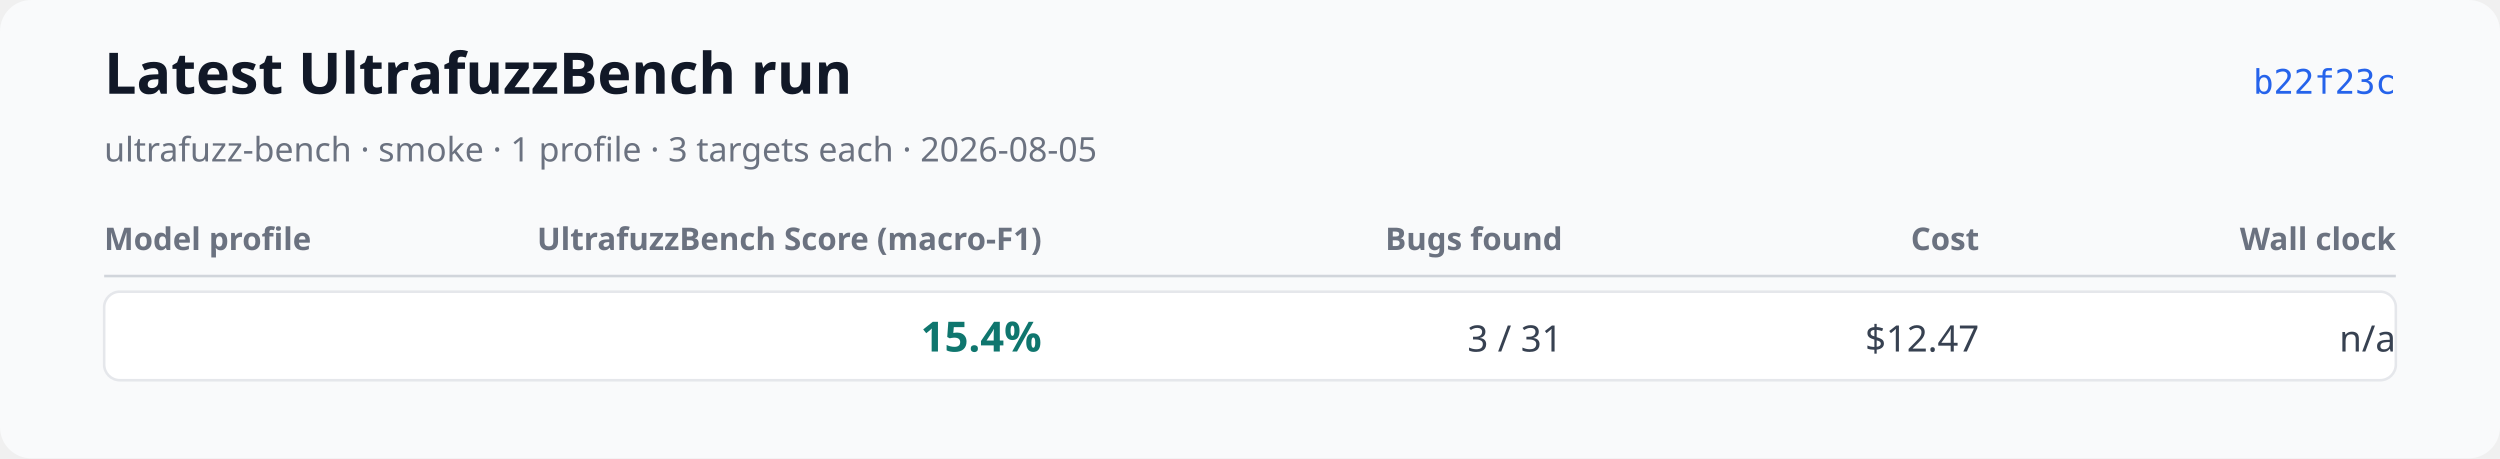
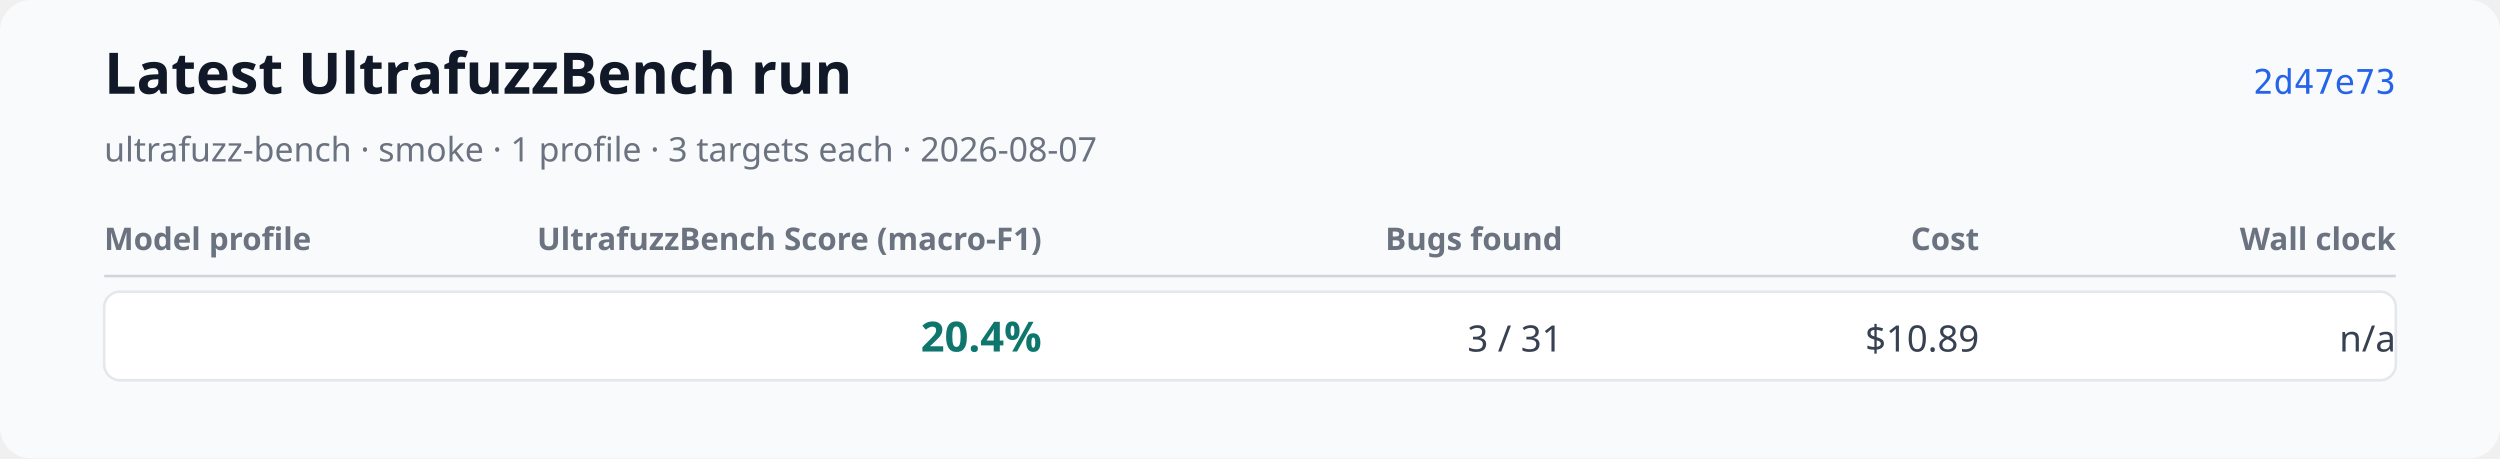
<svg xmlns="http://www.w3.org/2000/svg" xmlns:xlink="http://www.w3.org/1999/xlink" width="960" height="176" viewBox="0 0 960 176" role="img" aria-labelledby="title desc">
  <rect width="960" height="176" rx="12" fill="#f9fafb" />
  <text x="40" y="36" font-family="system-ui, sans-serif" font-size="22" font-weight="600" fill="#111827">Latest UltrafuzzBench run</text>
-   <text x="40" y="62" font-family="system-ui, sans-serif" font-size="13" fill="#6b7280">ultrafuzz-bench · smoke · 1 profile · 3 targets each · 2026-08-05</text>
-   <a href="https://github.com/monad-developers/ultrafuzz/commit/b22f23c6a6787014f7ac35d6c7dbcc4101482c5f" xlink:href="https://github.com/monad-developers/ultrafuzz/commit/b22f23c6a6787014f7ac35d6c7dbcc4101482c5f">
-     <text x="920" y="36" text-anchor="end" font-family="ui-monospace, monospace" font-size="13" fill="#2563eb">b22f23c</text>
+   <text x="40" y="62" font-family="system-ui, sans-serif" font-size="13" fill="#6b7280">ultrafuzz-bench · smoke · 1 profile · 3 targets each · 2026-08-07</text>
+   <a href="https://github.com/monad-developers/ultrafuzz/commit/2d47e73d15bf74184d8672ae39799ff4cff018fd" xlink:href="https://github.com/monad-developers/ultrafuzz/commit/2d47e73d15bf74184d8672ae39799ff4cff018fd">
+     <text x="920" y="36" text-anchor="end" font-family="ui-monospace, monospace" font-size="13" fill="#2563eb">2d47e73</text>
  </a>
  <text x="40" y="96" font-family="system-ui, sans-serif" font-size="12" font-weight="600" fill="#6b7280">Model profile</text>
  <text x="400" y="96" text-anchor="end" font-family="system-ui, sans-serif" font-size="12" font-weight="600" fill="#6b7280">UltrafuzzBench Score (macro-F1)</text>
  <text x="600" y="96" text-anchor="end" font-family="system-ui, sans-serif" font-size="12" font-weight="600" fill="#6b7280">Bugs found</text>
  <text x="760" y="96" text-anchor="end" font-family="system-ui, sans-serif" font-size="12" font-weight="600" fill="#6b7280">Cost</text>
  <text x="920" y="96" text-anchor="end" font-family="system-ui, sans-serif" font-size="12" font-weight="600" fill="#6b7280">Wall clock</text>
  <line x1="40" y1="106" x2="920" y2="106" stroke="#d1d5db" />
  <rect x="40" y="112" width="880" height="34" rx="6" fill="#ffffff" stroke="#e5e7eb" />
  <text x="52" y="135" font-family="system-ui, sans-serif" font-size="14" font-weight="600" fill="#111827" />
-   <text x="400" y="135" text-anchor="end" font-family="system-ui, sans-serif" font-size="16" font-weight="700" fill="#0f766e">15.4%</text>
+   <text x="400" y="135" text-anchor="end" font-family="system-ui, sans-serif" font-size="16" font-weight="700" fill="#0f766e">20.4%</text>
  <text x="600" y="135" text-anchor="end" font-family="system-ui, sans-serif" font-size="14" fill="#374151">3 / 31</text>
-   <text x="760" y="135" text-anchor="end" font-family="system-ui, sans-serif" font-size="14" fill="#374151">$12.47</text>
+   <text x="760" y="135" text-anchor="end" font-family="system-ui, sans-serif" font-size="14" fill="#374151">$10.89</text>
  <text x="920" y="135" text-anchor="end" font-family="system-ui, sans-serif" font-size="14" fill="#374151">n/a</text>
</svg>
